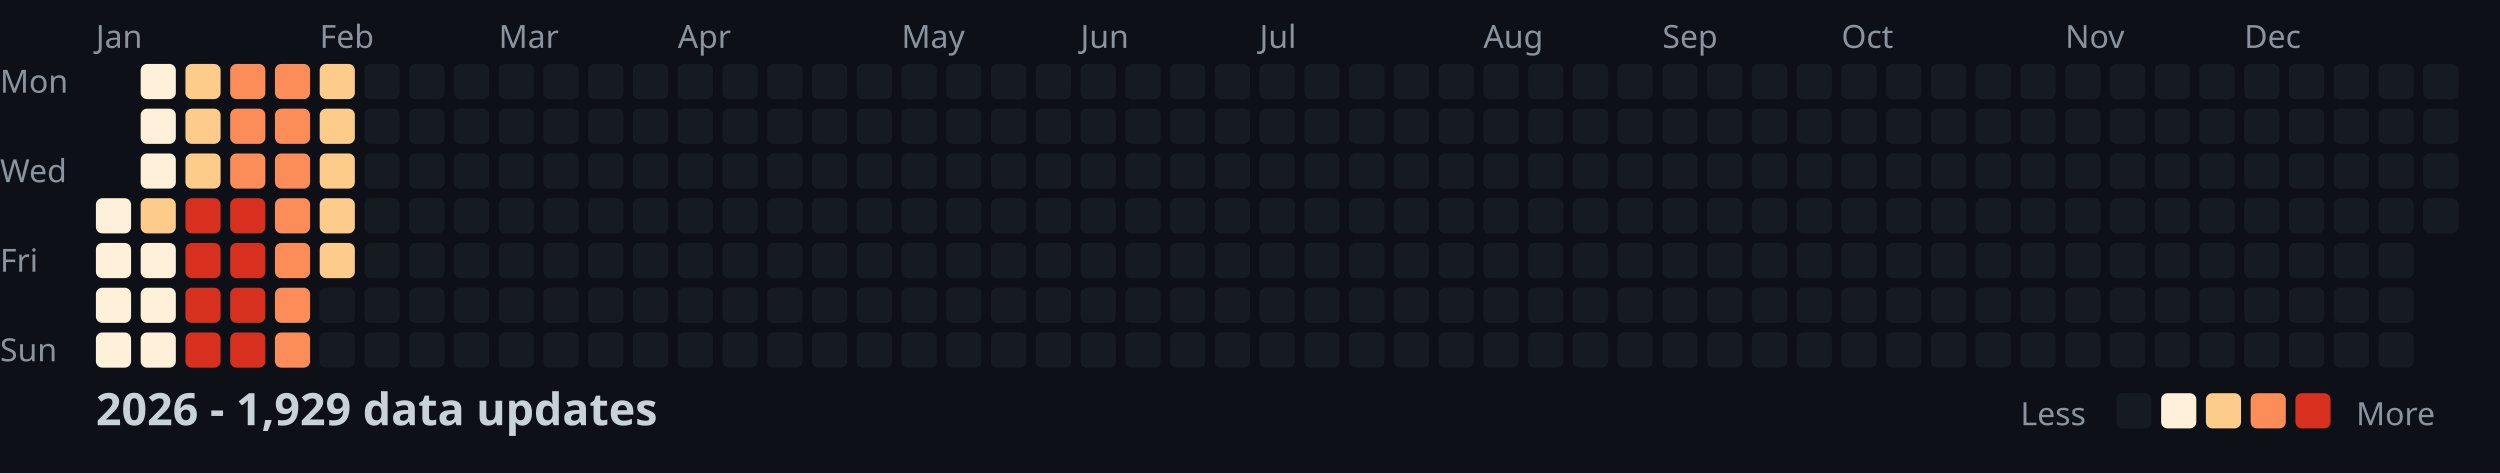
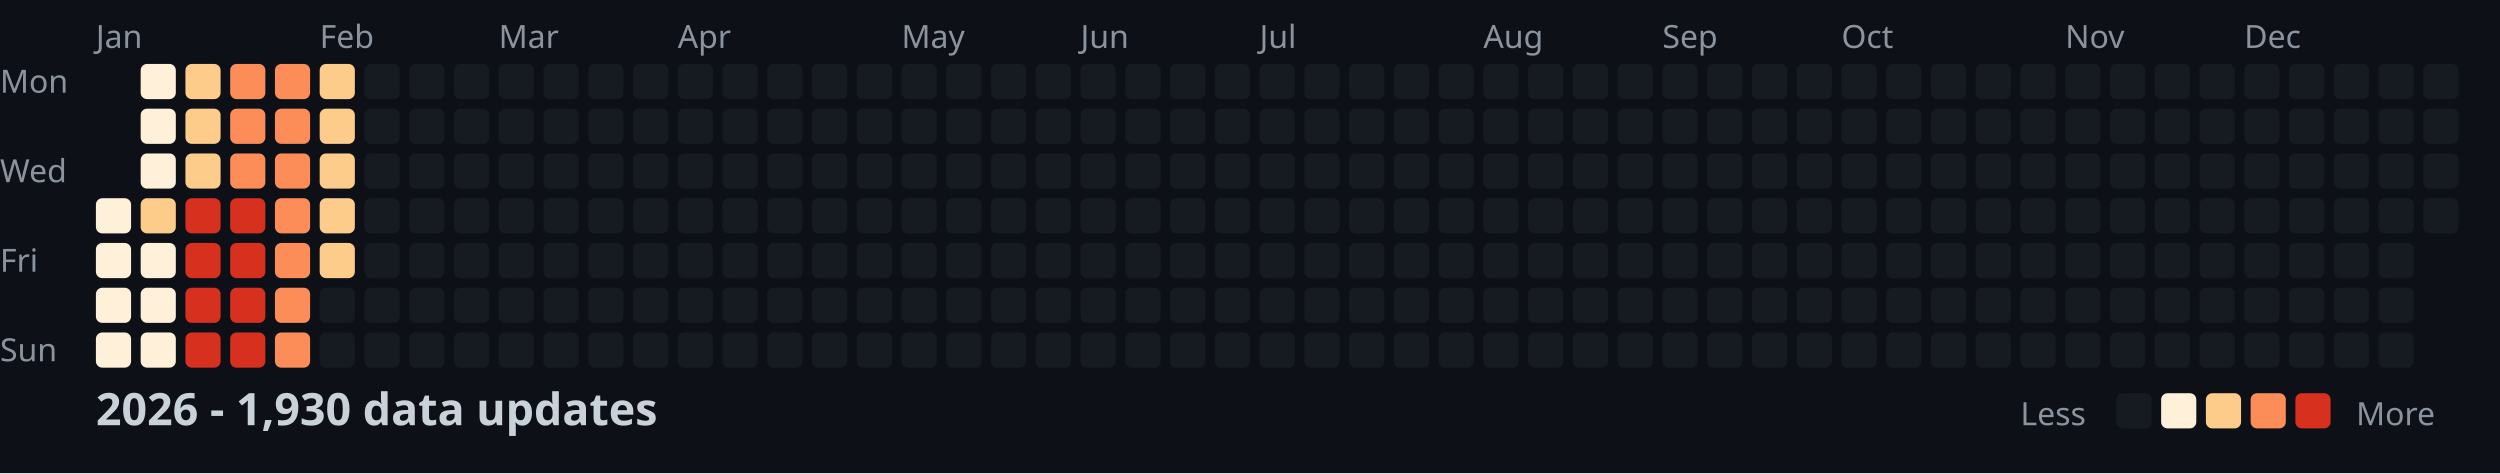
<svg xmlns="http://www.w3.org/2000/svg" width="782" height="148">
  <style>
    .month { font: 10px sans-serif; fill: #8b949e; }
    .day { font: 10px sans-serif; fill: #8b949e; }
    .title { font: bold 14px sans-serif; fill: #c9d1d9; }
    .legend { font: 10px sans-serif; fill: #8b949e; }
  </style>
  <rect width="100%" height="100%" fill="#0d1117" />
  <text x="0" y="29" class="day">Mon</text>
  <text x="0" y="57" class="day">Wed</text>
  <text x="0" y="85" class="day">Fri</text>
  <text x="0" y="113" class="day">Sun</text>
  <text x="30" y="15" class="month">Jan</text>
  <text x="100" y="15" class="month">Feb</text>
  <text x="156" y="15" class="month">Mar</text>
  <text x="212" y="15" class="month">Apr</text>
  <text x="282" y="15" class="month">May</text>
  <text x="338" y="15" class="month">Jun</text>
  <text x="394" y="15" class="month">Jul</text>
  <text x="464" y="15" class="month">Aug</text>
  <text x="520" y="15" class="month">Sep</text>
  <text x="576" y="15" class="month">Oct</text>
  <text x="646" y="15" class="month">Nov</text>
  <text x="702" y="15" class="month">Dec</text>
  <rect x="30" y="62" width="11" height="11" fill="#fef0d9" rx="2" />
  <rect x="30" y="76" width="11" height="11" fill="#fef0d9" rx="2" />
  <rect x="30" y="90" width="11" height="11" fill="#fef0d9" rx="2" />
  <rect x="30" y="104" width="11" height="11" fill="#fef0d9" rx="2" />
  <rect x="44" y="20" width="11" height="11" fill="#fef0d9" rx="2" />
  <rect x="44" y="34" width="11" height="11" fill="#fef0d9" rx="2" />
  <rect x="44" y="48" width="11" height="11" fill="#fef0d9" rx="2" />
  <rect x="44" y="62" width="11" height="11" fill="#fdcc8a" rx="2" />
  <rect x="44" y="76" width="11" height="11" fill="#fef0d9" rx="2" />
  <rect x="44" y="90" width="11" height="11" fill="#fef0d9" rx="2" />
  <rect x="44" y="104" width="11" height="11" fill="#fef0d9" rx="2" />
  <rect x="58" y="20" width="11" height="11" fill="#fdcc8a" rx="2" />
  <rect x="58" y="34" width="11" height="11" fill="#fdcc8a" rx="2" />
  <rect x="58" y="48" width="11" height="11" fill="#fdcc8a" rx="2" />
  <rect x="58" y="62" width="11" height="11" fill="#d7301f" rx="2" />
  <rect x="58" y="76" width="11" height="11" fill="#d7301f" rx="2" />
  <rect x="58" y="90" width="11" height="11" fill="#d7301f" rx="2" />
  <rect x="58" y="104" width="11" height="11" fill="#d7301f" rx="2" />
  <rect x="72" y="20" width="11" height="11" fill="#fc8d59" rx="2" />
  <rect x="72" y="34" width="11" height="11" fill="#fc8d59" rx="2" />
  <rect x="72" y="48" width="11" height="11" fill="#fc8d59" rx="2" />
  <rect x="72" y="62" width="11" height="11" fill="#d7301f" rx="2" />
  <rect x="72" y="76" width="11" height="11" fill="#d7301f" rx="2" />
  <rect x="72" y="90" width="11" height="11" fill="#d7301f" rx="2" />
  <rect x="72" y="104" width="11" height="11" fill="#d7301f" rx="2" />
  <rect x="86" y="20" width="11" height="11" fill="#fc8d59" rx="2" />
  <rect x="86" y="34" width="11" height="11" fill="#fc8d59" rx="2" />
  <rect x="86" y="48" width="11" height="11" fill="#fc8d59" rx="2" />
  <rect x="86" y="62" width="11" height="11" fill="#fc8d59" rx="2" />
  <rect x="86" y="76" width="11" height="11" fill="#fc8d59" rx="2" />
  <rect x="86" y="90" width="11" height="11" fill="#fc8d59" rx="2" />
  <rect x="86" y="104" width="11" height="11" fill="#fc8d59" rx="2" />
  <rect x="100" y="20" width="11" height="11" fill="#fdcc8a" rx="2" />
  <rect x="100" y="34" width="11" height="11" fill="#fdcc8a" rx="2" />
  <rect x="100" y="48" width="11" height="11" fill="#fdcc8a" rx="2" />
  <rect x="100" y="62" width="11" height="11" fill="#fdcc8a" rx="2" />
  <rect x="100" y="76" width="11" height="11" fill="#fdcc8a" rx="2" />
  <rect x="100" y="90" width="11" height="11" fill="#161b22" rx="2" />
  <rect x="100" y="104" width="11" height="11" fill="#161b22" rx="2" />
  <rect x="114" y="20" width="11" height="11" fill="#161b22" rx="2" />
  <rect x="114" y="34" width="11" height="11" fill="#161b22" rx="2" />
  <rect x="114" y="48" width="11" height="11" fill="#161b22" rx="2" />
  <rect x="114" y="62" width="11" height="11" fill="#161b22" rx="2" />
  <rect x="114" y="76" width="11" height="11" fill="#161b22" rx="2" />
  <rect x="114" y="90" width="11" height="11" fill="#161b22" rx="2" />
  <rect x="114" y="104" width="11" height="11" fill="#161b22" rx="2" />
  <rect x="128" y="20" width="11" height="11" fill="#161b22" rx="2" />
  <rect x="128" y="34" width="11" height="11" fill="#161b22" rx="2" />
  <rect x="128" y="48" width="11" height="11" fill="#161b22" rx="2" />
  <rect x="128" y="62" width="11" height="11" fill="#161b22" rx="2" />
  <rect x="128" y="76" width="11" height="11" fill="#161b22" rx="2" />
  <rect x="128" y="90" width="11" height="11" fill="#161b22" rx="2" />
  <rect x="128" y="104" width="11" height="11" fill="#161b22" rx="2" />
  <rect x="142" y="20" width="11" height="11" fill="#161b22" rx="2" />
  <rect x="142" y="34" width="11" height="11" fill="#161b22" rx="2" />
  <rect x="142" y="48" width="11" height="11" fill="#161b22" rx="2" />
  <rect x="142" y="62" width="11" height="11" fill="#161b22" rx="2" />
  <rect x="142" y="76" width="11" height="11" fill="#161b22" rx="2" />
  <rect x="142" y="90" width="11" height="11" fill="#161b22" rx="2" />
  <rect x="142" y="104" width="11" height="11" fill="#161b22" rx="2" />
  <rect x="156" y="20" width="11" height="11" fill="#161b22" rx="2" />
  <rect x="156" y="34" width="11" height="11" fill="#161b22" rx="2" />
  <rect x="156" y="48" width="11" height="11" fill="#161b22" rx="2" />
  <rect x="156" y="62" width="11" height="11" fill="#161b22" rx="2" />
  <rect x="156" y="76" width="11" height="11" fill="#161b22" rx="2" />
  <rect x="156" y="90" width="11" height="11" fill="#161b22" rx="2" />
  <rect x="156" y="104" width="11" height="11" fill="#161b22" rx="2" />
  <rect x="170" y="20" width="11" height="11" fill="#161b22" rx="2" />
  <rect x="170" y="34" width="11" height="11" fill="#161b22" rx="2" />
  <rect x="170" y="48" width="11" height="11" fill="#161b22" rx="2" />
  <rect x="170" y="62" width="11" height="11" fill="#161b22" rx="2" />
  <rect x="170" y="76" width="11" height="11" fill="#161b22" rx="2" />
  <rect x="170" y="90" width="11" height="11" fill="#161b22" rx="2" />
  <rect x="170" y="104" width="11" height="11" fill="#161b22" rx="2" />
  <rect x="184" y="20" width="11" height="11" fill="#161b22" rx="2" />
  <rect x="184" y="34" width="11" height="11" fill="#161b22" rx="2" />
  <rect x="184" y="48" width="11" height="11" fill="#161b22" rx="2" />
  <rect x="184" y="62" width="11" height="11" fill="#161b22" rx="2" />
  <rect x="184" y="76" width="11" height="11" fill="#161b22" rx="2" />
  <rect x="184" y="90" width="11" height="11" fill="#161b22" rx="2" />
  <rect x="184" y="104" width="11" height="11" fill="#161b22" rx="2" />
  <rect x="198" y="20" width="11" height="11" fill="#161b22" rx="2" />
  <rect x="198" y="34" width="11" height="11" fill="#161b22" rx="2" />
  <rect x="198" y="48" width="11" height="11" fill="#161b22" rx="2" />
  <rect x="198" y="62" width="11" height="11" fill="#161b22" rx="2" />
  <rect x="198" y="76" width="11" height="11" fill="#161b22" rx="2" />
  <rect x="198" y="90" width="11" height="11" fill="#161b22" rx="2" />
  <rect x="198" y="104" width="11" height="11" fill="#161b22" rx="2" />
  <rect x="212" y="20" width="11" height="11" fill="#161b22" rx="2" />
  <rect x="212" y="34" width="11" height="11" fill="#161b22" rx="2" />
  <rect x="212" y="48" width="11" height="11" fill="#161b22" rx="2" />
  <rect x="212" y="62" width="11" height="11" fill="#161b22" rx="2" />
  <rect x="212" y="76" width="11" height="11" fill="#161b22" rx="2" />
  <rect x="212" y="90" width="11" height="11" fill="#161b22" rx="2" />
  <rect x="212" y="104" width="11" height="11" fill="#161b22" rx="2" />
  <rect x="226" y="20" width="11" height="11" fill="#161b22" rx="2" />
  <rect x="226" y="34" width="11" height="11" fill="#161b22" rx="2" />
  <rect x="226" y="48" width="11" height="11" fill="#161b22" rx="2" />
  <rect x="226" y="62" width="11" height="11" fill="#161b22" rx="2" />
  <rect x="226" y="76" width="11" height="11" fill="#161b22" rx="2" />
  <rect x="226" y="90" width="11" height="11" fill="#161b22" rx="2" />
  <rect x="226" y="104" width="11" height="11" fill="#161b22" rx="2" />
  <rect x="240" y="20" width="11" height="11" fill="#161b22" rx="2" />
  <rect x="240" y="34" width="11" height="11" fill="#161b22" rx="2" />
  <rect x="240" y="48" width="11" height="11" fill="#161b22" rx="2" />
  <rect x="240" y="62" width="11" height="11" fill="#161b22" rx="2" />
  <rect x="240" y="76" width="11" height="11" fill="#161b22" rx="2" />
  <rect x="240" y="90" width="11" height="11" fill="#161b22" rx="2" />
  <rect x="240" y="104" width="11" height="11" fill="#161b22" rx="2" />
  <rect x="254" y="20" width="11" height="11" fill="#161b22" rx="2" />
  <rect x="254" y="34" width="11" height="11" fill="#161b22" rx="2" />
  <rect x="254" y="48" width="11" height="11" fill="#161b22" rx="2" />
  <rect x="254" y="62" width="11" height="11" fill="#161b22" rx="2" />
  <rect x="254" y="76" width="11" height="11" fill="#161b22" rx="2" />
  <rect x="254" y="90" width="11" height="11" fill="#161b22" rx="2" />
  <rect x="254" y="104" width="11" height="11" fill="#161b22" rx="2" />
  <rect x="268" y="20" width="11" height="11" fill="#161b22" rx="2" />
  <rect x="268" y="34" width="11" height="11" fill="#161b22" rx="2" />
  <rect x="268" y="48" width="11" height="11" fill="#161b22" rx="2" />
  <rect x="268" y="62" width="11" height="11" fill="#161b22" rx="2" />
  <rect x="268" y="76" width="11" height="11" fill="#161b22" rx="2" />
  <rect x="268" y="90" width="11" height="11" fill="#161b22" rx="2" />
  <rect x="268" y="104" width="11" height="11" fill="#161b22" rx="2" />
  <rect x="282" y="20" width="11" height="11" fill="#161b22" rx="2" />
  <rect x="282" y="34" width="11" height="11" fill="#161b22" rx="2" />
  <rect x="282" y="48" width="11" height="11" fill="#161b22" rx="2" />
  <rect x="282" y="62" width="11" height="11" fill="#161b22" rx="2" />
  <rect x="282" y="76" width="11" height="11" fill="#161b22" rx="2" />
  <rect x="282" y="90" width="11" height="11" fill="#161b22" rx="2" />
  <rect x="282" y="104" width="11" height="11" fill="#161b22" rx="2" />
  <rect x="296" y="20" width="11" height="11" fill="#161b22" rx="2" />
  <rect x="296" y="34" width="11" height="11" fill="#161b22" rx="2" />
  <rect x="296" y="48" width="11" height="11" fill="#161b22" rx="2" />
  <rect x="296" y="62" width="11" height="11" fill="#161b22" rx="2" />
  <rect x="296" y="76" width="11" height="11" fill="#161b22" rx="2" />
  <rect x="296" y="90" width="11" height="11" fill="#161b22" rx="2" />
  <rect x="296" y="104" width="11" height="11" fill="#161b22" rx="2" />
  <rect x="310" y="20" width="11" height="11" fill="#161b22" rx="2" />
  <rect x="310" y="34" width="11" height="11" fill="#161b22" rx="2" />
  <rect x="310" y="48" width="11" height="11" fill="#161b22" rx="2" />
  <rect x="310" y="62" width="11" height="11" fill="#161b22" rx="2" />
  <rect x="310" y="76" width="11" height="11" fill="#161b22" rx="2" />
  <rect x="310" y="90" width="11" height="11" fill="#161b22" rx="2" />
  <rect x="310" y="104" width="11" height="11" fill="#161b22" rx="2" />
  <rect x="324" y="20" width="11" height="11" fill="#161b22" rx="2" />
  <rect x="324" y="34" width="11" height="11" fill="#161b22" rx="2" />
  <rect x="324" y="48" width="11" height="11" fill="#161b22" rx="2" />
  <rect x="324" y="62" width="11" height="11" fill="#161b22" rx="2" />
  <rect x="324" y="76" width="11" height="11" fill="#161b22" rx="2" />
  <rect x="324" y="90" width="11" height="11" fill="#161b22" rx="2" />
  <rect x="324" y="104" width="11" height="11" fill="#161b22" rx="2" />
  <rect x="338" y="20" width="11" height="11" fill="#161b22" rx="2" />
  <rect x="338" y="34" width="11" height="11" fill="#161b22" rx="2" />
  <rect x="338" y="48" width="11" height="11" fill="#161b22" rx="2" />
  <rect x="338" y="62" width="11" height="11" fill="#161b22" rx="2" />
  <rect x="338" y="76" width="11" height="11" fill="#161b22" rx="2" />
  <rect x="338" y="90" width="11" height="11" fill="#161b22" rx="2" />
  <rect x="338" y="104" width="11" height="11" fill="#161b22" rx="2" />
  <rect x="352" y="20" width="11" height="11" fill="#161b22" rx="2" />
  <rect x="352" y="34" width="11" height="11" fill="#161b22" rx="2" />
  <rect x="352" y="48" width="11" height="11" fill="#161b22" rx="2" />
  <rect x="352" y="62" width="11" height="11" fill="#161b22" rx="2" />
  <rect x="352" y="76" width="11" height="11" fill="#161b22" rx="2" />
  <rect x="352" y="90" width="11" height="11" fill="#161b22" rx="2" />
  <rect x="352" y="104" width="11" height="11" fill="#161b22" rx="2" />
  <rect x="366" y="20" width="11" height="11" fill="#161b22" rx="2" />
  <rect x="366" y="34" width="11" height="11" fill="#161b22" rx="2" />
  <rect x="366" y="48" width="11" height="11" fill="#161b22" rx="2" />
  <rect x="366" y="62" width="11" height="11" fill="#161b22" rx="2" />
  <rect x="366" y="76" width="11" height="11" fill="#161b22" rx="2" />
  <rect x="366" y="90" width="11" height="11" fill="#161b22" rx="2" />
  <rect x="366" y="104" width="11" height="11" fill="#161b22" rx="2" />
  <rect x="380" y="20" width="11" height="11" fill="#161b22" rx="2" />
  <rect x="380" y="34" width="11" height="11" fill="#161b22" rx="2" />
  <rect x="380" y="48" width="11" height="11" fill="#161b22" rx="2" />
  <rect x="380" y="62" width="11" height="11" fill="#161b22" rx="2" />
  <rect x="380" y="76" width="11" height="11" fill="#161b22" rx="2" />
  <rect x="380" y="90" width="11" height="11" fill="#161b22" rx="2" />
  <rect x="380" y="104" width="11" height="11" fill="#161b22" rx="2" />
  <rect x="394" y="20" width="11" height="11" fill="#161b22" rx="2" />
  <rect x="394" y="34" width="11" height="11" fill="#161b22" rx="2" />
  <rect x="394" y="48" width="11" height="11" fill="#161b22" rx="2" />
  <rect x="394" y="62" width="11" height="11" fill="#161b22" rx="2" />
  <rect x="394" y="76" width="11" height="11" fill="#161b22" rx="2" />
  <rect x="394" y="90" width="11" height="11" fill="#161b22" rx="2" />
  <rect x="394" y="104" width="11" height="11" fill="#161b22" rx="2" />
  <rect x="408" y="20" width="11" height="11" fill="#161b22" rx="2" />
  <rect x="408" y="34" width="11" height="11" fill="#161b22" rx="2" />
  <rect x="408" y="48" width="11" height="11" fill="#161b22" rx="2" />
  <rect x="408" y="62" width="11" height="11" fill="#161b22" rx="2" />
  <rect x="408" y="76" width="11" height="11" fill="#161b22" rx="2" />
  <rect x="408" y="90" width="11" height="11" fill="#161b22" rx="2" />
  <rect x="408" y="104" width="11" height="11" fill="#161b22" rx="2" />
  <rect x="422" y="20" width="11" height="11" fill="#161b22" rx="2" />
  <rect x="422" y="34" width="11" height="11" fill="#161b22" rx="2" />
  <rect x="422" y="48" width="11" height="11" fill="#161b22" rx="2" />
  <rect x="422" y="62" width="11" height="11" fill="#161b22" rx="2" />
  <rect x="422" y="76" width="11" height="11" fill="#161b22" rx="2" />
  <rect x="422" y="90" width="11" height="11" fill="#161b22" rx="2" />
  <rect x="422" y="104" width="11" height="11" fill="#161b22" rx="2" />
  <rect x="436" y="20" width="11" height="11" fill="#161b22" rx="2" />
  <rect x="436" y="34" width="11" height="11" fill="#161b22" rx="2" />
  <rect x="436" y="48" width="11" height="11" fill="#161b22" rx="2" />
  <rect x="436" y="62" width="11" height="11" fill="#161b22" rx="2" />
  <rect x="436" y="76" width="11" height="11" fill="#161b22" rx="2" />
  <rect x="436" y="90" width="11" height="11" fill="#161b22" rx="2" />
  <rect x="436" y="104" width="11" height="11" fill="#161b22" rx="2" />
  <rect x="450" y="20" width="11" height="11" fill="#161b22" rx="2" />
  <rect x="450" y="34" width="11" height="11" fill="#161b22" rx="2" />
  <rect x="450" y="48" width="11" height="11" fill="#161b22" rx="2" />
  <rect x="450" y="62" width="11" height="11" fill="#161b22" rx="2" />
  <rect x="450" y="76" width="11" height="11" fill="#161b22" rx="2" />
  <rect x="450" y="90" width="11" height="11" fill="#161b22" rx="2" />
  <rect x="450" y="104" width="11" height="11" fill="#161b22" rx="2" />
  <rect x="464" y="20" width="11" height="11" fill="#161b22" rx="2" />
  <rect x="464" y="34" width="11" height="11" fill="#161b22" rx="2" />
  <rect x="464" y="48" width="11" height="11" fill="#161b22" rx="2" />
  <rect x="464" y="62" width="11" height="11" fill="#161b22" rx="2" />
  <rect x="464" y="76" width="11" height="11" fill="#161b22" rx="2" />
  <rect x="464" y="90" width="11" height="11" fill="#161b22" rx="2" />
  <rect x="464" y="104" width="11" height="11" fill="#161b22" rx="2" />
  <rect x="478" y="20" width="11" height="11" fill="#161b22" rx="2" />
  <rect x="478" y="34" width="11" height="11" fill="#161b22" rx="2" />
  <rect x="478" y="48" width="11" height="11" fill="#161b22" rx="2" />
  <rect x="478" y="62" width="11" height="11" fill="#161b22" rx="2" />
  <rect x="478" y="76" width="11" height="11" fill="#161b22" rx="2" />
  <rect x="478" y="90" width="11" height="11" fill="#161b22" rx="2" />
  <rect x="478" y="104" width="11" height="11" fill="#161b22" rx="2" />
  <rect x="492" y="20" width="11" height="11" fill="#161b22" rx="2" />
  <rect x="492" y="34" width="11" height="11" fill="#161b22" rx="2" />
  <rect x="492" y="48" width="11" height="11" fill="#161b22" rx="2" />
  <rect x="492" y="62" width="11" height="11" fill="#161b22" rx="2" />
  <rect x="492" y="76" width="11" height="11" fill="#161b22" rx="2" />
  <rect x="492" y="90" width="11" height="11" fill="#161b22" rx="2" />
  <rect x="492" y="104" width="11" height="11" fill="#161b22" rx="2" />
  <rect x="506" y="20" width="11" height="11" fill="#161b22" rx="2" />
  <rect x="506" y="34" width="11" height="11" fill="#161b22" rx="2" />
  <rect x="506" y="48" width="11" height="11" fill="#161b22" rx="2" />
  <rect x="506" y="62" width="11" height="11" fill="#161b22" rx="2" />
  <rect x="506" y="76" width="11" height="11" fill="#161b22" rx="2" />
  <rect x="506" y="90" width="11" height="11" fill="#161b22" rx="2" />
  <rect x="506" y="104" width="11" height="11" fill="#161b22" rx="2" />
  <rect x="520" y="20" width="11" height="11" fill="#161b22" rx="2" />
  <rect x="520" y="34" width="11" height="11" fill="#161b22" rx="2" />
  <rect x="520" y="48" width="11" height="11" fill="#161b22" rx="2" />
  <rect x="520" y="62" width="11" height="11" fill="#161b22" rx="2" />
  <rect x="520" y="76" width="11" height="11" fill="#161b22" rx="2" />
  <rect x="520" y="90" width="11" height="11" fill="#161b22" rx="2" />
  <rect x="520" y="104" width="11" height="11" fill="#161b22" rx="2" />
  <rect x="534" y="20" width="11" height="11" fill="#161b22" rx="2" />
  <rect x="534" y="34" width="11" height="11" fill="#161b22" rx="2" />
  <rect x="534" y="48" width="11" height="11" fill="#161b22" rx="2" />
  <rect x="534" y="62" width="11" height="11" fill="#161b22" rx="2" />
  <rect x="534" y="76" width="11" height="11" fill="#161b22" rx="2" />
  <rect x="534" y="90" width="11" height="11" fill="#161b22" rx="2" />
  <rect x="534" y="104" width="11" height="11" fill="#161b22" rx="2" />
  <rect x="548" y="20" width="11" height="11" fill="#161b22" rx="2" />
  <rect x="548" y="34" width="11" height="11" fill="#161b22" rx="2" />
  <rect x="548" y="48" width="11" height="11" fill="#161b22" rx="2" />
  <rect x="548" y="62" width="11" height="11" fill="#161b22" rx="2" />
  <rect x="548" y="76" width="11" height="11" fill="#161b22" rx="2" />
  <rect x="548" y="90" width="11" height="11" fill="#161b22" rx="2" />
  <rect x="548" y="104" width="11" height="11" fill="#161b22" rx="2" />
  <rect x="562" y="20" width="11" height="11" fill="#161b22" rx="2" />
  <rect x="562" y="34" width="11" height="11" fill="#161b22" rx="2" />
  <rect x="562" y="48" width="11" height="11" fill="#161b22" rx="2" />
  <rect x="562" y="62" width="11" height="11" fill="#161b22" rx="2" />
  <rect x="562" y="76" width="11" height="11" fill="#161b22" rx="2" />
  <rect x="562" y="90" width="11" height="11" fill="#161b22" rx="2" />
  <rect x="562" y="104" width="11" height="11" fill="#161b22" rx="2" />
  <rect x="576" y="20" width="11" height="11" fill="#161b22" rx="2" />
  <rect x="576" y="34" width="11" height="11" fill="#161b22" rx="2" />
  <rect x="576" y="48" width="11" height="11" fill="#161b22" rx="2" />
  <rect x="576" y="62" width="11" height="11" fill="#161b22" rx="2" />
  <rect x="576" y="76" width="11" height="11" fill="#161b22" rx="2" />
  <rect x="576" y="90" width="11" height="11" fill="#161b22" rx="2" />
  <rect x="576" y="104" width="11" height="11" fill="#161b22" rx="2" />
  <rect x="590" y="20" width="11" height="11" fill="#161b22" rx="2" />
  <rect x="590" y="34" width="11" height="11" fill="#161b22" rx="2" />
  <rect x="590" y="48" width="11" height="11" fill="#161b22" rx="2" />
  <rect x="590" y="62" width="11" height="11" fill="#161b22" rx="2" />
  <rect x="590" y="76" width="11" height="11" fill="#161b22" rx="2" />
  <rect x="590" y="90" width="11" height="11" fill="#161b22" rx="2" />
  <rect x="590" y="104" width="11" height="11" fill="#161b22" rx="2" />
  <rect x="604" y="20" width="11" height="11" fill="#161b22" rx="2" />
  <rect x="604" y="34" width="11" height="11" fill="#161b22" rx="2" />
  <rect x="604" y="48" width="11" height="11" fill="#161b22" rx="2" />
  <rect x="604" y="62" width="11" height="11" fill="#161b22" rx="2" />
  <rect x="604" y="76" width="11" height="11" fill="#161b22" rx="2" />
  <rect x="604" y="90" width="11" height="11" fill="#161b22" rx="2" />
  <rect x="604" y="104" width="11" height="11" fill="#161b22" rx="2" />
  <rect x="618" y="20" width="11" height="11" fill="#161b22" rx="2" />
  <rect x="618" y="34" width="11" height="11" fill="#161b22" rx="2" />
  <rect x="618" y="48" width="11" height="11" fill="#161b22" rx="2" />
  <rect x="618" y="62" width="11" height="11" fill="#161b22" rx="2" />
  <rect x="618" y="76" width="11" height="11" fill="#161b22" rx="2" />
  <rect x="618" y="90" width="11" height="11" fill="#161b22" rx="2" />
  <rect x="618" y="104" width="11" height="11" fill="#161b22" rx="2" />
  <rect x="632" y="20" width="11" height="11" fill="#161b22" rx="2" />
  <rect x="632" y="34" width="11" height="11" fill="#161b22" rx="2" />
  <rect x="632" y="48" width="11" height="11" fill="#161b22" rx="2" />
  <rect x="632" y="62" width="11" height="11" fill="#161b22" rx="2" />
  <rect x="632" y="76" width="11" height="11" fill="#161b22" rx="2" />
  <rect x="632" y="90" width="11" height="11" fill="#161b22" rx="2" />
  <rect x="632" y="104" width="11" height="11" fill="#161b22" rx="2" />
  <rect x="646" y="20" width="11" height="11" fill="#161b22" rx="2" />
  <rect x="646" y="34" width="11" height="11" fill="#161b22" rx="2" />
  <rect x="646" y="48" width="11" height="11" fill="#161b22" rx="2" />
  <rect x="646" y="62" width="11" height="11" fill="#161b22" rx="2" />
  <rect x="646" y="76" width="11" height="11" fill="#161b22" rx="2" />
  <rect x="646" y="90" width="11" height="11" fill="#161b22" rx="2" />
  <rect x="646" y="104" width="11" height="11" fill="#161b22" rx="2" />
  <rect x="660" y="20" width="11" height="11" fill="#161b22" rx="2" />
  <rect x="660" y="34" width="11" height="11" fill="#161b22" rx="2" />
  <rect x="660" y="48" width="11" height="11" fill="#161b22" rx="2" />
  <rect x="660" y="62" width="11" height="11" fill="#161b22" rx="2" />
  <rect x="660" y="76" width="11" height="11" fill="#161b22" rx="2" />
  <rect x="660" y="90" width="11" height="11" fill="#161b22" rx="2" />
  <rect x="660" y="104" width="11" height="11" fill="#161b22" rx="2" />
  <rect x="674" y="20" width="11" height="11" fill="#161b22" rx="2" />
  <rect x="674" y="34" width="11" height="11" fill="#161b22" rx="2" />
  <rect x="674" y="48" width="11" height="11" fill="#161b22" rx="2" />
  <rect x="674" y="62" width="11" height="11" fill="#161b22" rx="2" />
  <rect x="674" y="76" width="11" height="11" fill="#161b22" rx="2" />
  <rect x="674" y="90" width="11" height="11" fill="#161b22" rx="2" />
  <rect x="674" y="104" width="11" height="11" fill="#161b22" rx="2" />
  <rect x="688" y="20" width="11" height="11" fill="#161b22" rx="2" />
  <rect x="688" y="34" width="11" height="11" fill="#161b22" rx="2" />
  <rect x="688" y="48" width="11" height="11" fill="#161b22" rx="2" />
  <rect x="688" y="62" width="11" height="11" fill="#161b22" rx="2" />
  <rect x="688" y="76" width="11" height="11" fill="#161b22" rx="2" />
  <rect x="688" y="90" width="11" height="11" fill="#161b22" rx="2" />
  <rect x="688" y="104" width="11" height="11" fill="#161b22" rx="2" />
  <rect x="702" y="20" width="11" height="11" fill="#161b22" rx="2" />
  <rect x="702" y="34" width="11" height="11" fill="#161b22" rx="2" />
  <rect x="702" y="48" width="11" height="11" fill="#161b22" rx="2" />
  <rect x="702" y="62" width="11" height="11" fill="#161b22" rx="2" />
  <rect x="702" y="76" width="11" height="11" fill="#161b22" rx="2" />
  <rect x="702" y="90" width="11" height="11" fill="#161b22" rx="2" />
  <rect x="702" y="104" width="11" height="11" fill="#161b22" rx="2" />
  <rect x="716" y="20" width="11" height="11" fill="#161b22" rx="2" />
  <rect x="716" y="34" width="11" height="11" fill="#161b22" rx="2" />
  <rect x="716" y="48" width="11" height="11" fill="#161b22" rx="2" />
  <rect x="716" y="62" width="11" height="11" fill="#161b22" rx="2" />
  <rect x="716" y="76" width="11" height="11" fill="#161b22" rx="2" />
  <rect x="716" y="90" width="11" height="11" fill="#161b22" rx="2" />
  <rect x="716" y="104" width="11" height="11" fill="#161b22" rx="2" />
  <rect x="730" y="20" width="11" height="11" fill="#161b22" rx="2" />
  <rect x="730" y="34" width="11" height="11" fill="#161b22" rx="2" />
  <rect x="730" y="48" width="11" height="11" fill="#161b22" rx="2" />
  <rect x="730" y="62" width="11" height="11" fill="#161b22" rx="2" />
  <rect x="730" y="76" width="11" height="11" fill="#161b22" rx="2" />
  <rect x="730" y="90" width="11" height="11" fill="#161b22" rx="2" />
  <rect x="730" y="104" width="11" height="11" fill="#161b22" rx="2" />
  <rect x="744" y="20" width="11" height="11" fill="#161b22" rx="2" />
  <rect x="744" y="34" width="11" height="11" fill="#161b22" rx="2" />
  <rect x="744" y="48" width="11" height="11" fill="#161b22" rx="2" />
  <rect x="744" y="62" width="11" height="11" fill="#161b22" rx="2" />
  <rect x="744" y="76" width="11" height="11" fill="#161b22" rx="2" />
  <rect x="744" y="90" width="11" height="11" fill="#161b22" rx="2" />
  <rect x="744" y="104" width="11" height="11" fill="#161b22" rx="2" />
  <rect x="758" y="20" width="11" height="11" fill="#161b22" rx="2" />
  <rect x="758" y="34" width="11" height="11" fill="#161b22" rx="2" />
  <rect x="758" y="48" width="11" height="11" fill="#161b22" rx="2" />
  <rect x="758" y="62" width="11" height="11" fill="#161b22" rx="2" />
-   <text x="30" y="133" class="title">2026 - 1,929 data updates</text>
+   <text x="30" y="133" class="title">2026 - 1,930 data updates</text>
  <text x="632" y="133" class="legend">Less</text>
  <rect x="662" y="123" width="11" height="11" fill="#161b22" rx="2" />
  <rect x="676" y="123" width="11" height="11" fill="#fef0d9" rx="2" />
  <rect x="690" y="123" width="11" height="11" fill="#fdcc8a" rx="2" />
  <rect x="704" y="123" width="11" height="11" fill="#fc8d59" rx="2" />
  <rect x="718" y="123" width="11" height="11" fill="#d7301f" rx="2" />
  <text x="737" y="133" class="legend">More</text>
</svg>
